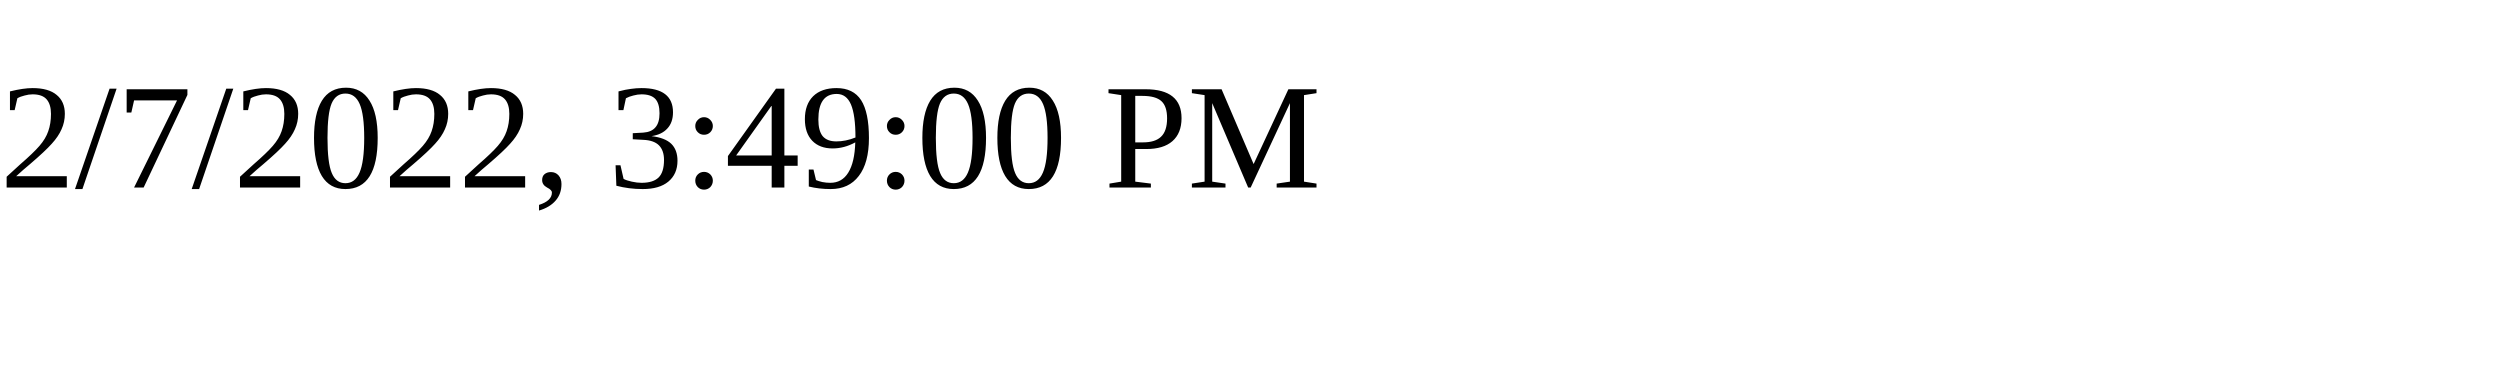
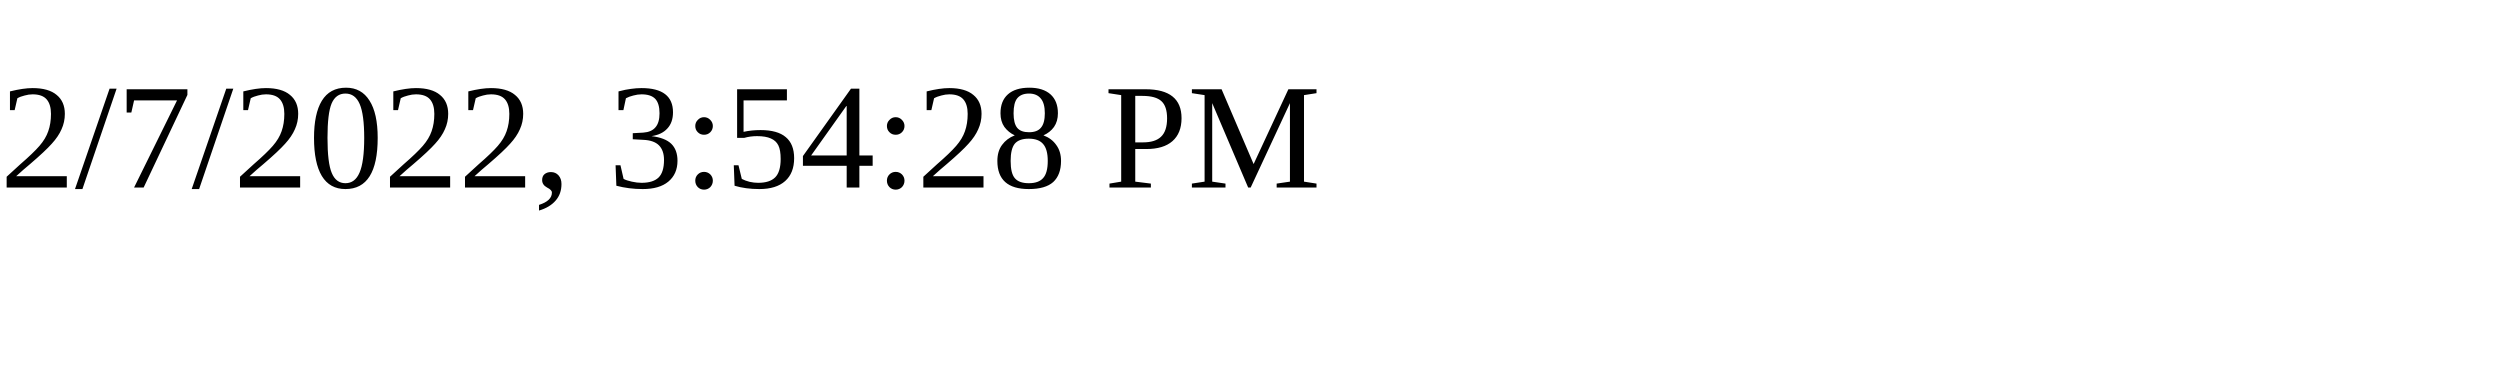
<svg xmlns="http://www.w3.org/2000/svg" height="30" width="200">
-   <text x="0" y="15">2/7/2022, 3:49:00 PM</text>
+   <text x="0" y="15">2/7/2022, 3:54:28 PM</text>
</svg>
